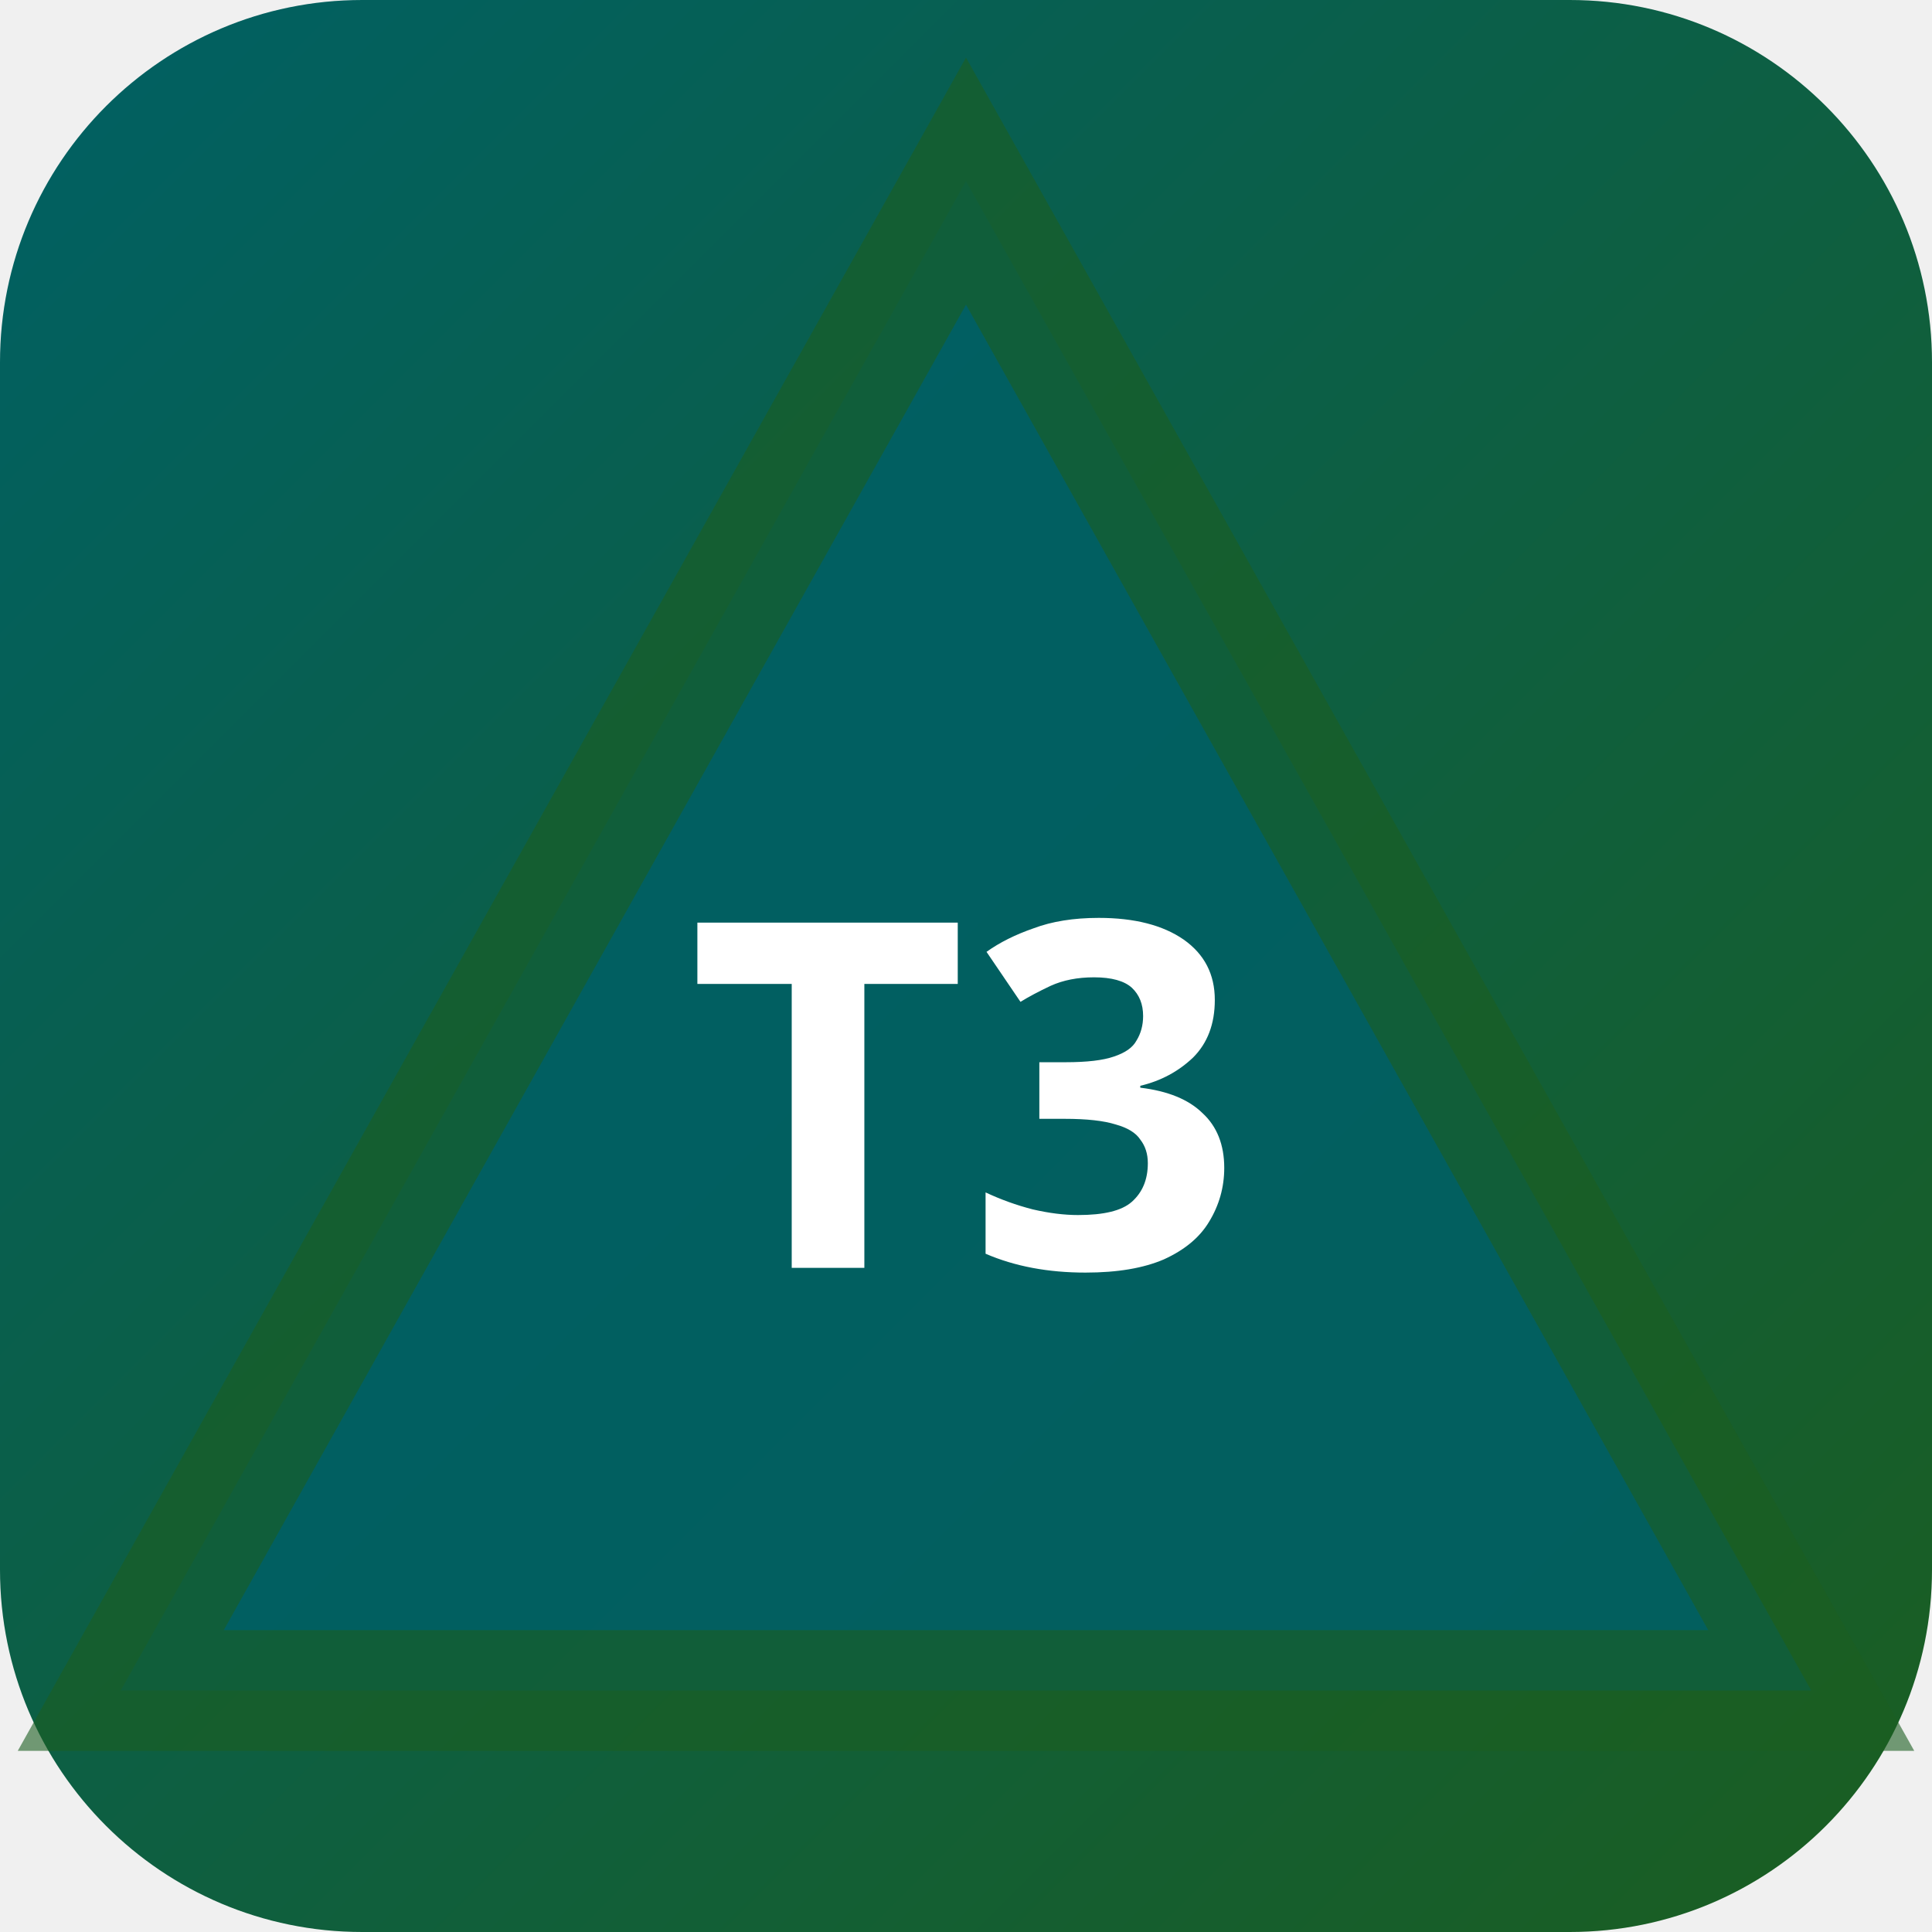
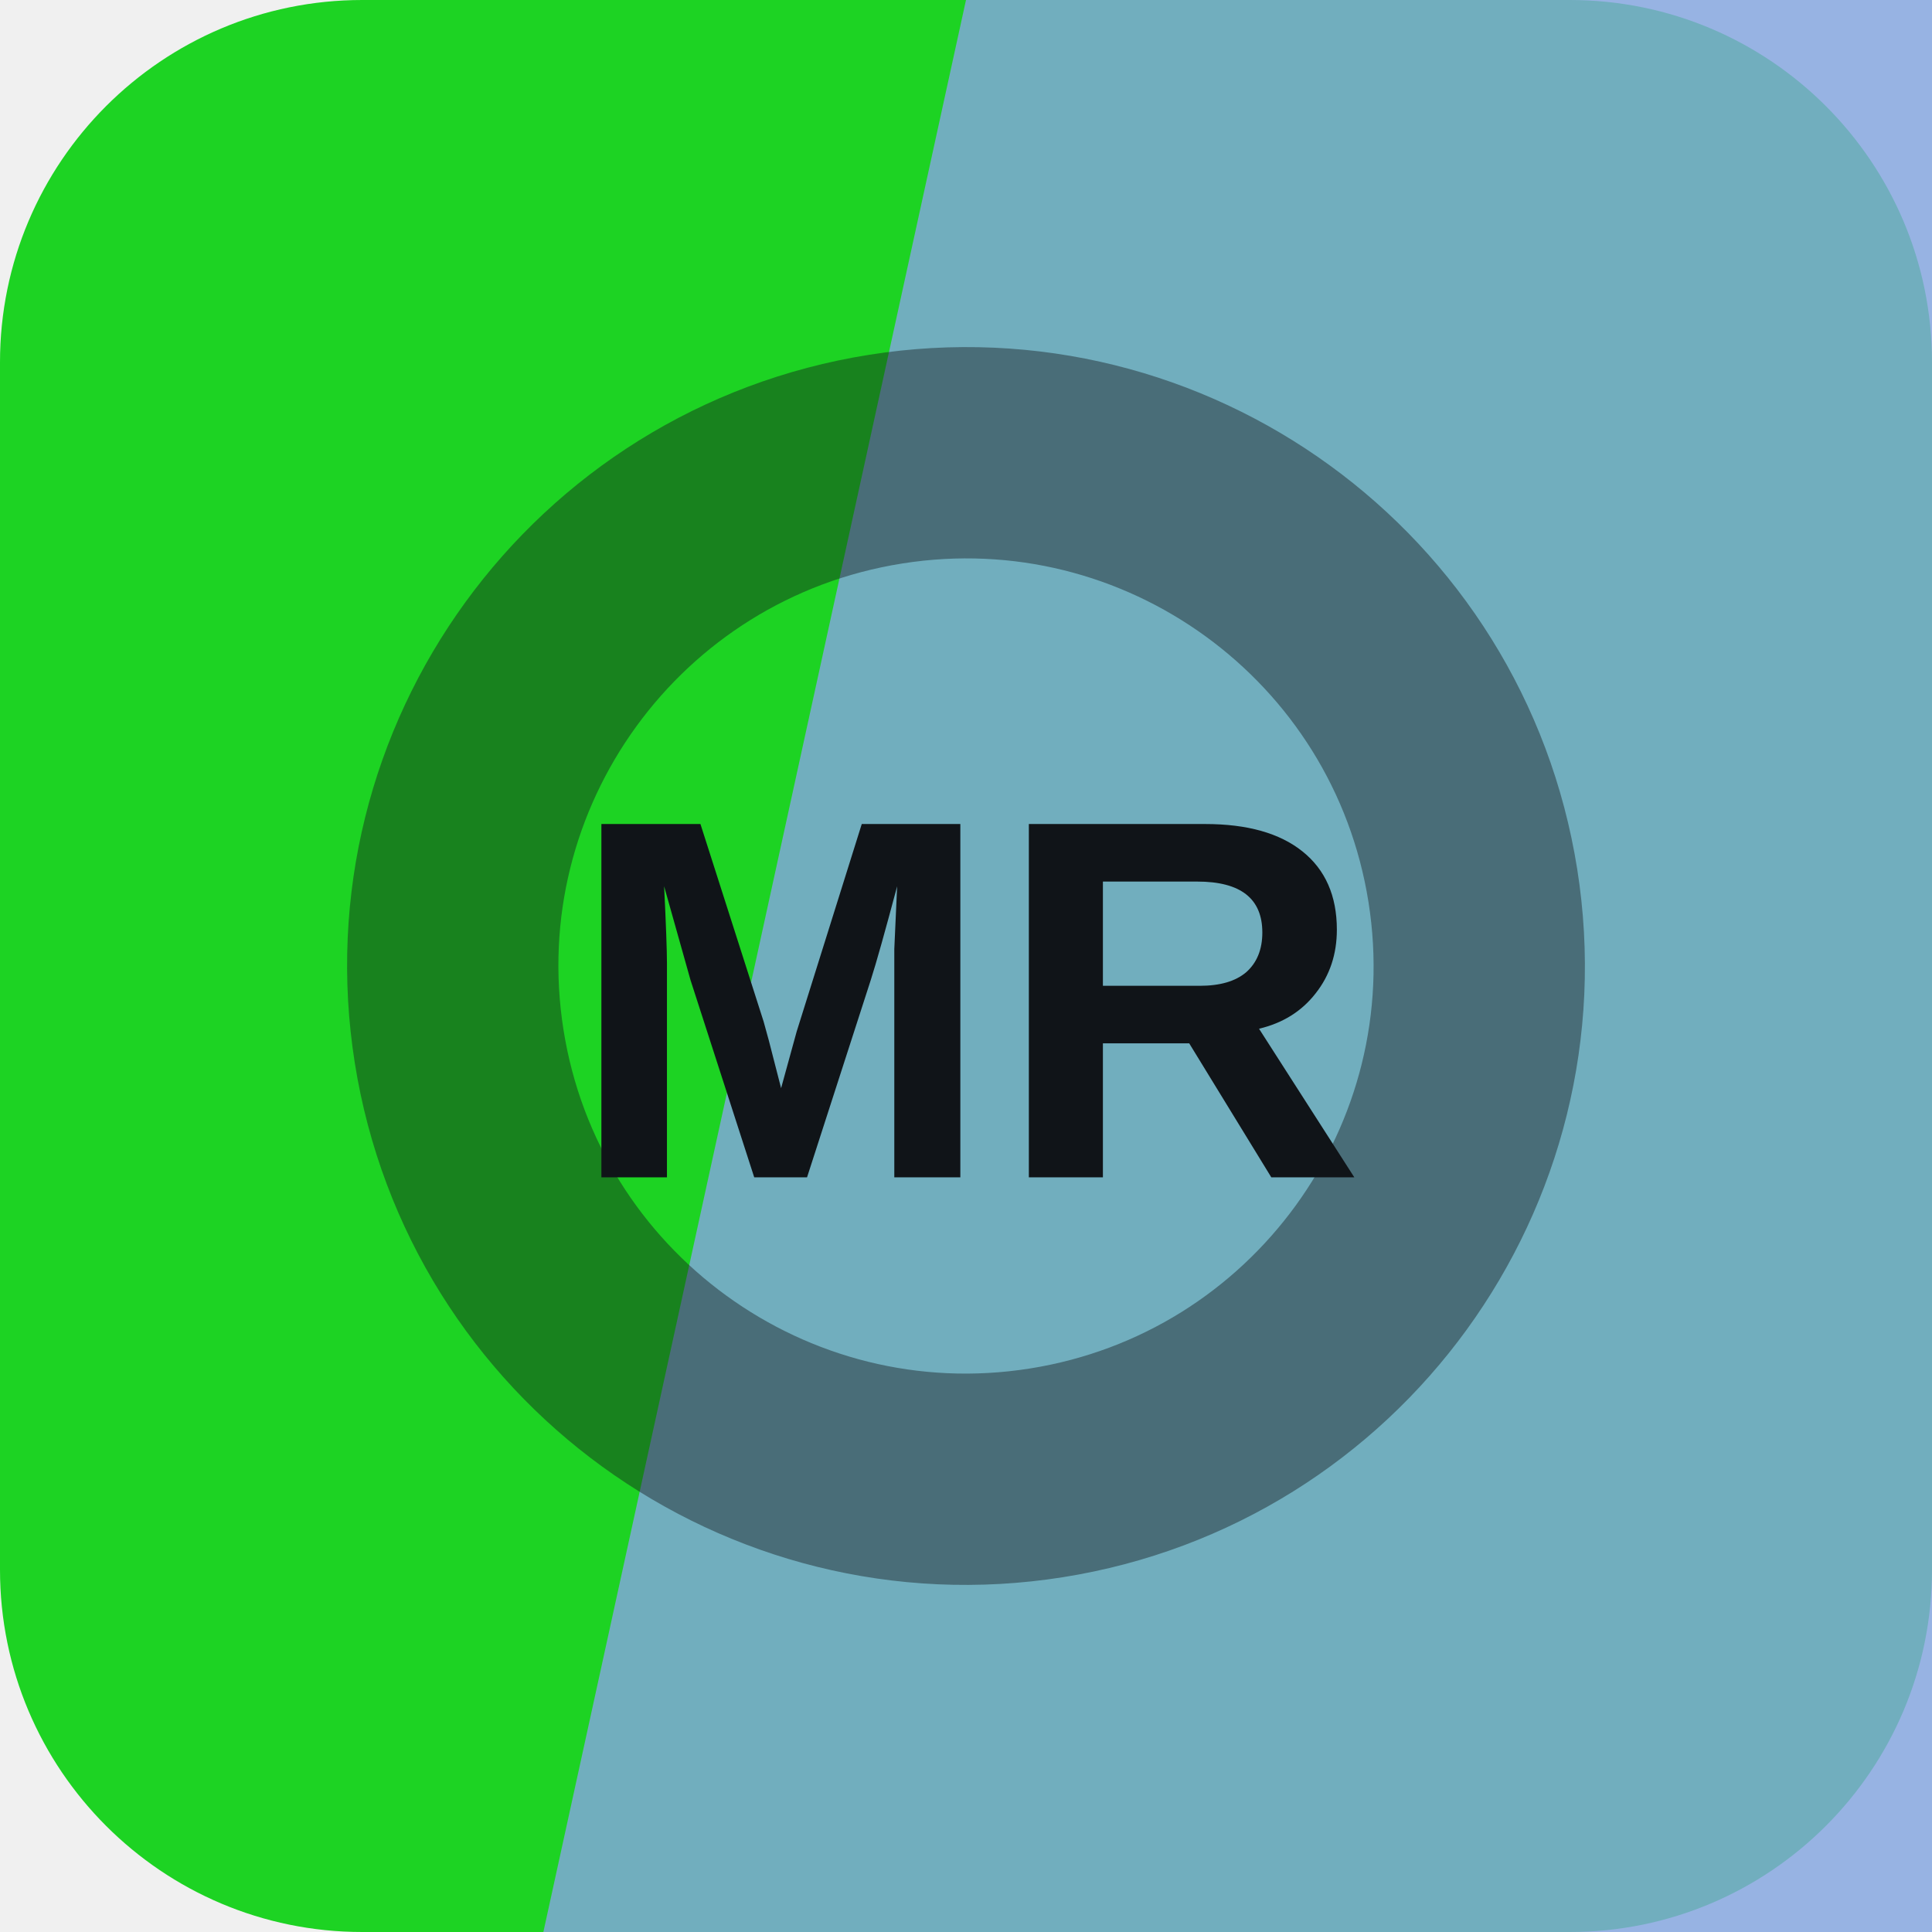
- <svg xmlns="http://www.w3.org/2000/svg" width="32" height="32" viewBox="0 0 32 32">
-   <defs>
-     <linearGradient id="bgt3b0" x1="0" y1="0" x2="1" y2="1">
-       <stop offset="0%" stop-color="#006064" />
-       <stop offset="100%" stop-color="#1b5e20" />
-     </linearGradient>
-   </defs>
-   <rect width="32" height="32" rx="6" fill="url(#bgt3b0)" />
-   <polygon points="16,3 30,28 2,28" fill="rgba(0,96,100,0.9)" stroke="rgba(27,94,32,0.6)" stroke-width="2" />
-   <text x="16" y="21" text-anchor="middle" fill="#fff" font-size="8" font-weight="700" font-family="system-ui">T3</text>
+ <svg xmlns="http://www.w3.org/2000/svg" width="64" height="64" viewBox="0 0 64 64" role="img">
+   <rect width="64" height="64" rx="12" fill="hsl(122 76% 47%)" />
+   <path d="M32 0h32v64H18Z" fill="hsl(218 61% 70%)" opacity="0.82" />
+   <g transform="rotate(351 32 32)" opacity="0.42">
+     <circle cx="32" cy="32" r="17" fill="none" stroke="#101418" stroke-width="7" />
+   </g>
+   <text x="32" y="39" text-anchor="middle" fill="#101418" font-family="Arial,Helvetica,sans-serif" font-size="17" font-weight="700" letter-spacing="0">MR</text>
</svg>
